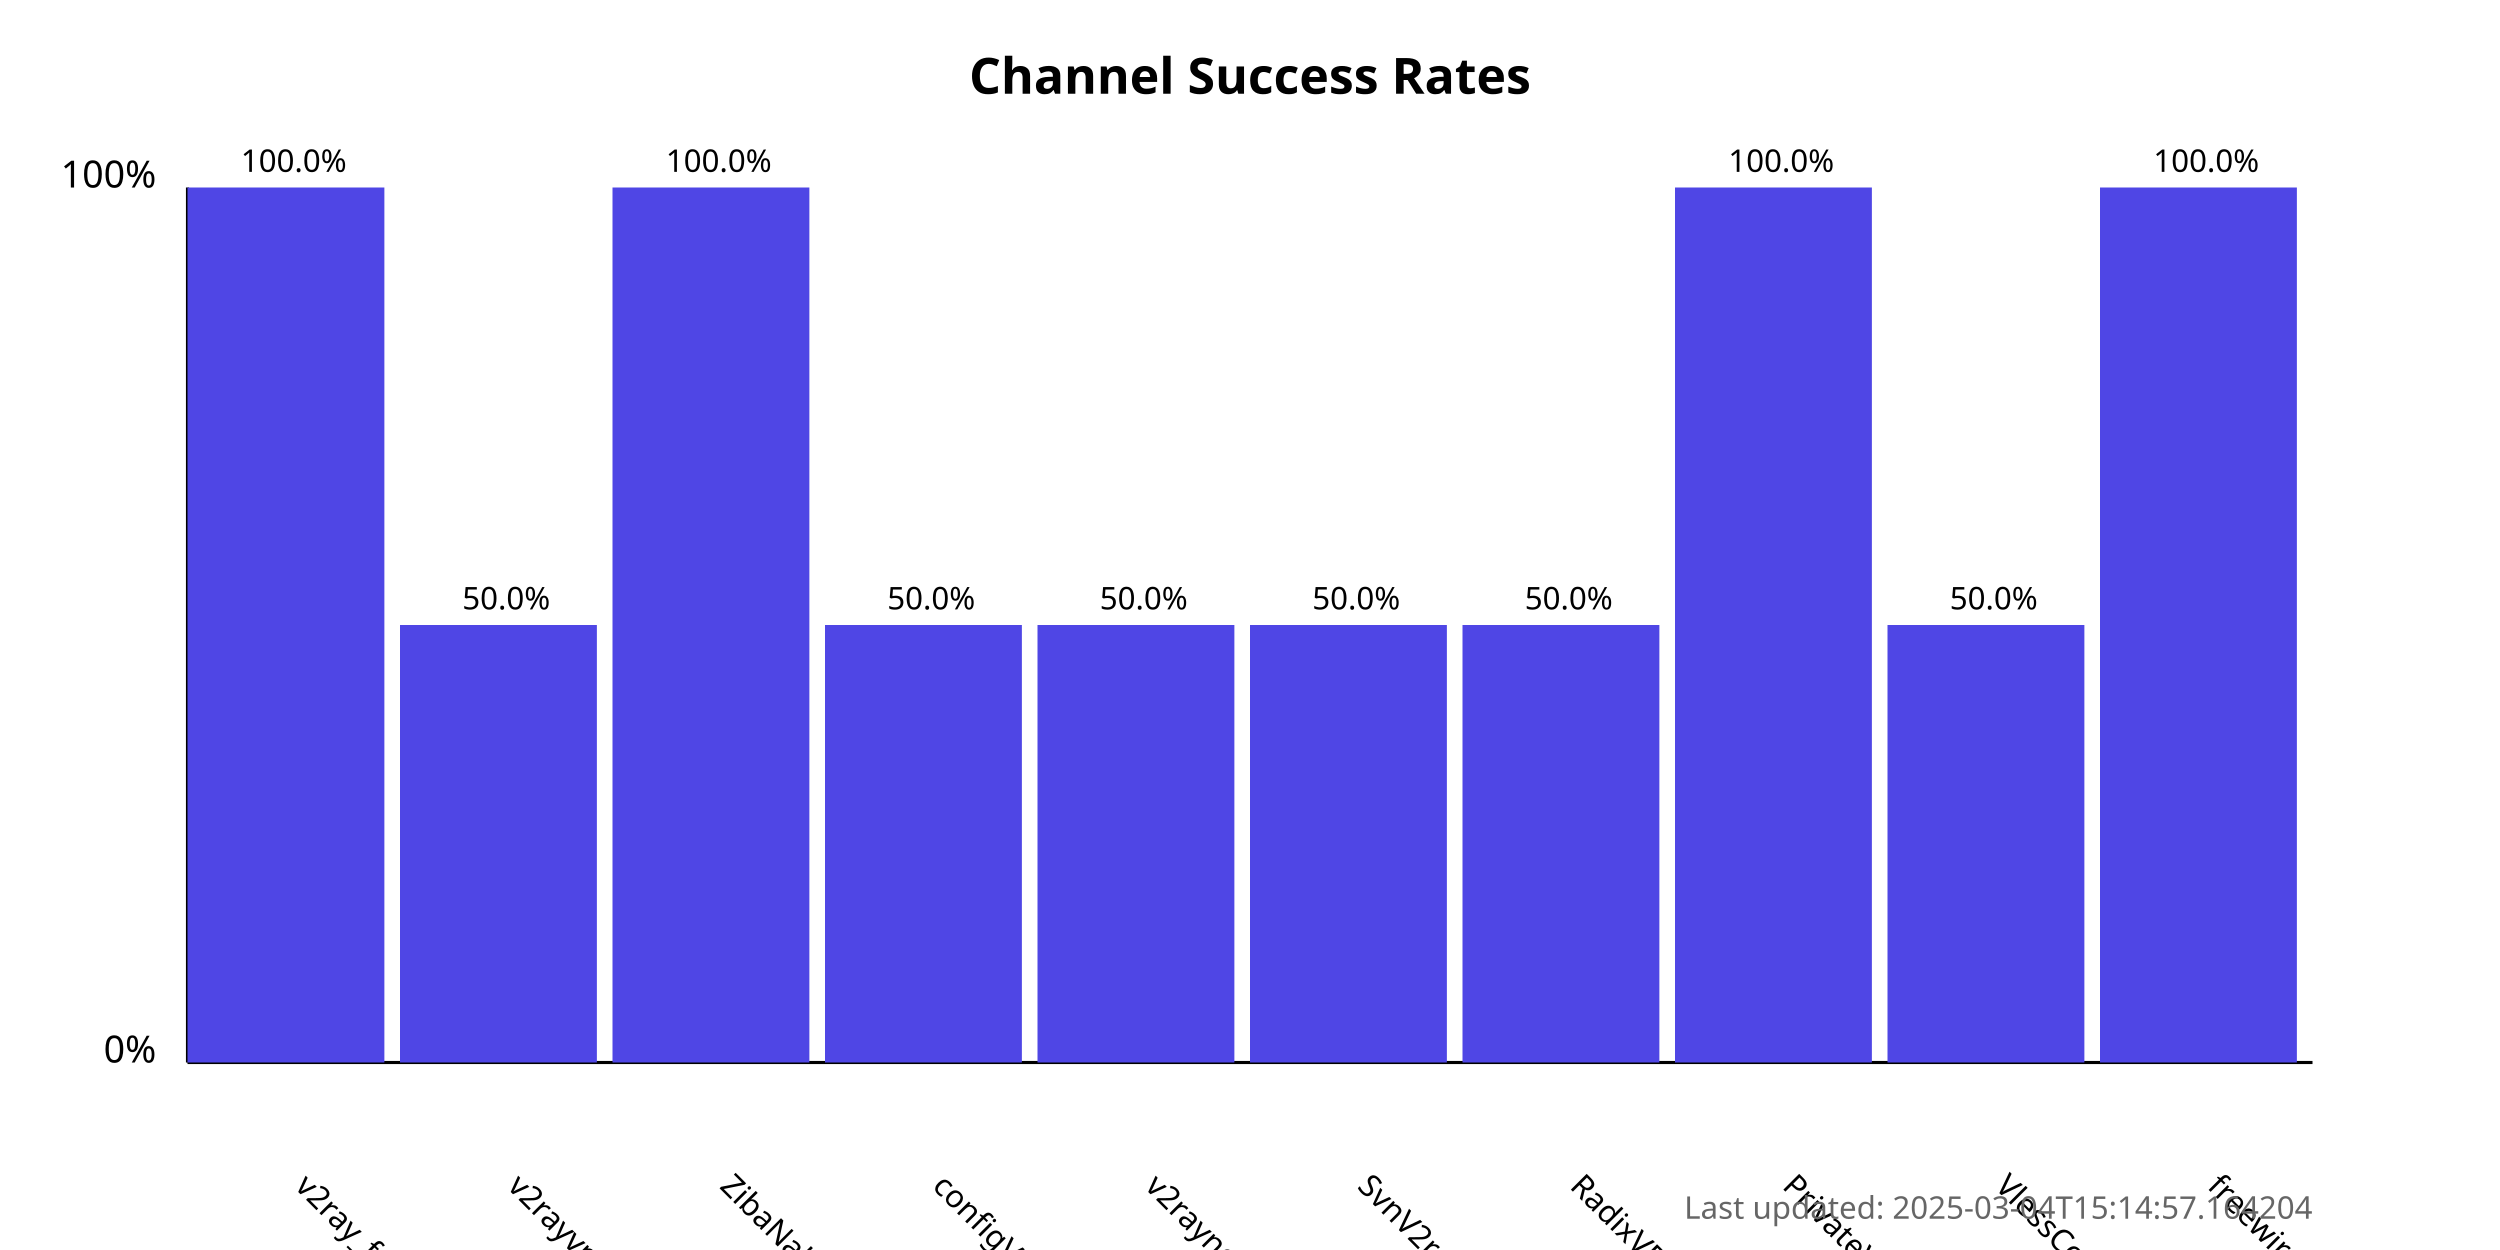
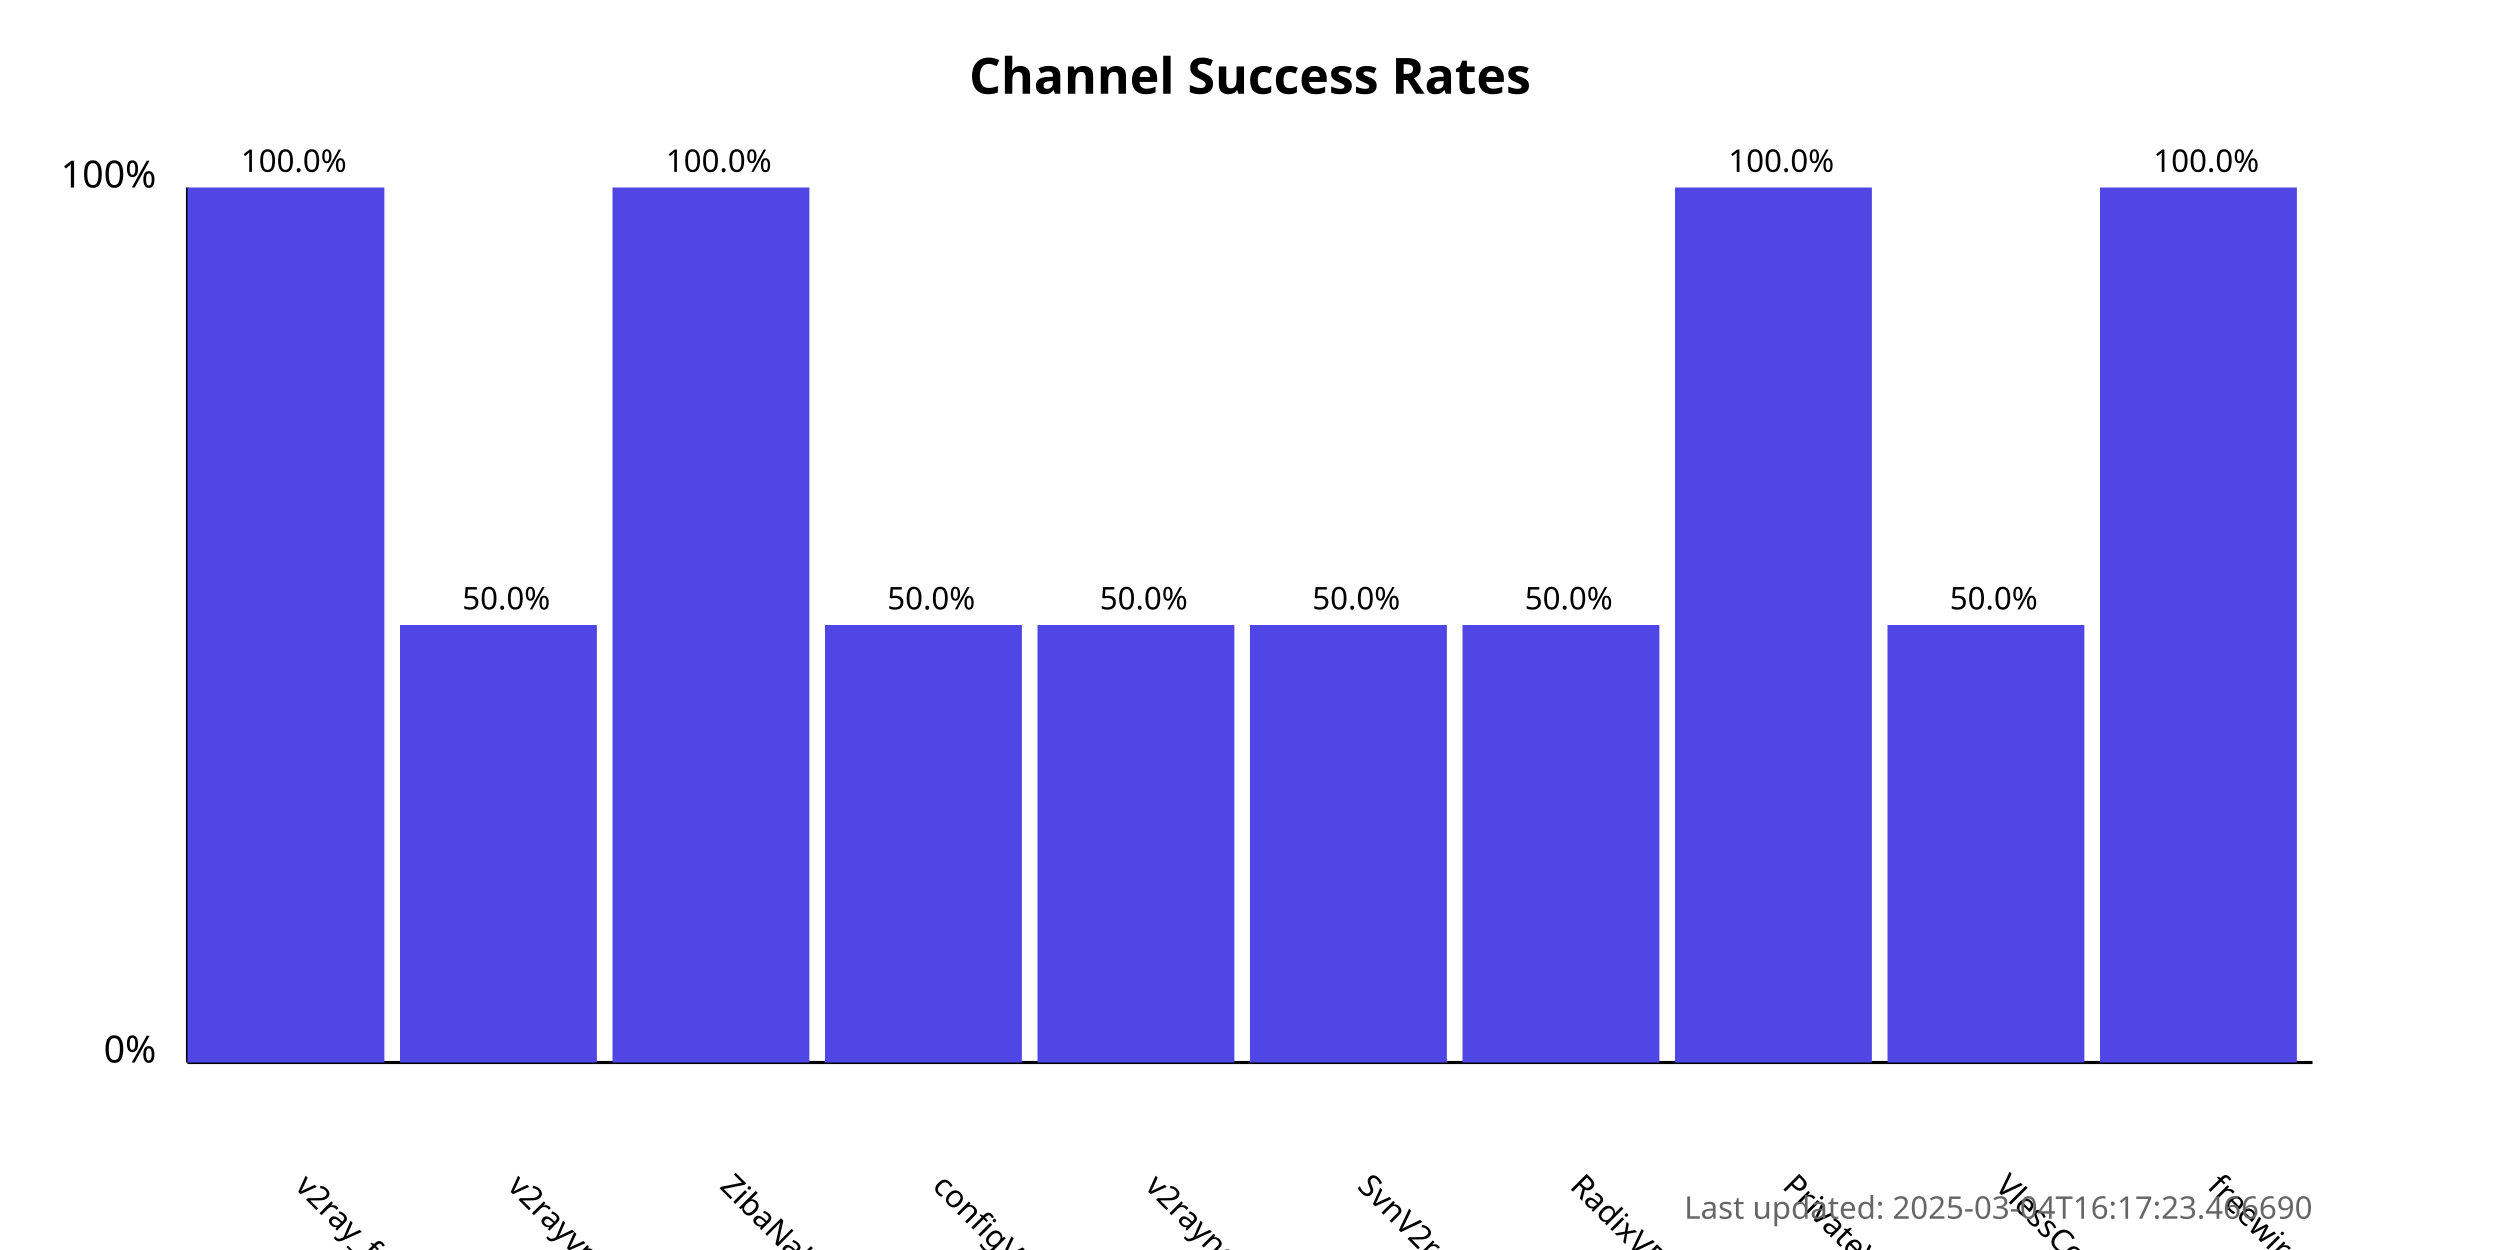
<svg xmlns="http://www.w3.org/2000/svg" width="800" height="400">
  <style>
            .chart-title { font: bold 16px sans-serif; }
            .axis-label { font: 12px sans-serif; }
            .tick-label { font: 10px sans-serif; }
            .bar { fill: #4f46e5; }
            .bar:hover { fill: #6366f1; }
            .timestamp { font: 10px sans-serif; fill: #666; }
        </style>
  <text x="400.0" y="30" text-anchor="middle" class="chart-title">
            Channel Success Rates
        </text>
  <line x1="60" y1="340" x2="60" y2="60" stroke="black" stroke-width="1" />
  <line x1="60" y1="340" x2="740" y2="340" stroke="black" stroke-width="1" />
  <text x="50" y="340" text-anchor="end" class="axis-label">0%</text>
  <text x="50" y="60" text-anchor="end" class="axis-label">100%</text>
  <g>
    <rect x="60" y="60.0" width="63.0" height="280.0" class="bar" />
    <text x="94.0" y="380" transform="rotate(45, 94.0, 380)" text-anchor="start" class="tick-label">
                v2ray_free_conf
            </text>
    <text x="94.0" y="55.0" text-anchor="middle" class="tick-label">
                100.0%
            </text>
  </g>
  <g>
    <rect x="128.0" y="200.0" width="63.0" height="140.0" class="bar" />
    <text x="162.0" y="380" transform="rotate(45, 162.0, 380)" text-anchor="start" class="tick-label">
                v2rayvpno
            </text>
    <text x="162.0" y="195.0" text-anchor="middle" class="tick-label">
                50.0%
            </text>
  </g>
  <g>
    <rect x="196.0" y="60.0" width="63.0" height="280.0" class="bar" />
    <text x="230.0" y="380" transform="rotate(45, 230.0, 380)" text-anchor="start" class="tick-label">
                ZibaNabz
            </text>
    <text x="230.0" y="55.0" text-anchor="middle" class="tick-label">
                100.0%
            </text>
  </g>
  <g>
    <rect x="264.0" y="200.0" width="63.0" height="140.0" class="bar" />
    <text x="298.0" y="380" transform="rotate(45, 298.0, 380)" text-anchor="start" class="tick-label">
                configV2rayForFree
            </text>
    <text x="298.0" y="195.0" text-anchor="middle" class="tick-label">
                50.0%
            </text>
  </g>
  <g>
    <rect x="332.0" y="200.0" width="63.0" height="140.0" class="bar" />
    <text x="366.0" y="380" transform="rotate(45, 366.0, 380)" text-anchor="start" class="tick-label">
                v2rayngvpn
            </text>
    <text x="366.0" y="195.0" text-anchor="middle" class="tick-label">
                50.0%
            </text>
  </g>
  <g>
    <rect x="400.0" y="200.0" width="63.0" height="140.0" class="bar" />
    <text x="434.0" y="380" transform="rotate(45, 434.0, 380)" text-anchor="start" class="tick-label">
                SvnV2ray
            </text>
    <text x="434.0" y="195.0" text-anchor="middle" class="tick-label">
                50.0%
            </text>
  </g>
  <g>
    <rect x="468.0" y="200.0" width="63.0" height="140.0" class="bar" />
    <text x="502.0" y="380" transform="rotate(45, 502.0, 380)" text-anchor="start" class="tick-label">
                RadixVPN
            </text>
    <text x="502.0" y="195.0" text-anchor="middle" class="tick-label">
                50.0%
            </text>
  </g>
  <g>
    <rect x="536.0" y="60.0" width="63.0" height="280.0" class="bar" />
    <text x="570.0" y="380" transform="rotate(45, 570.0, 380)" text-anchor="start" class="tick-label">
                PrivateVPNs
            </text>
    <text x="570.0" y="55.0" text-anchor="middle" class="tick-label">
                100.0%
            </text>
  </g>
  <g>
    <rect x="604.0" y="200.0" width="63.0" height="140.0" class="bar" />
    <text x="638.0" y="380" transform="rotate(45, 638.0, 380)" text-anchor="start" class="tick-label">
                VlessConfig
            </text>
    <text x="638.0" y="195.0" text-anchor="middle" class="tick-label">
                50.0%
            </text>
  </g>
  <g>
    <rect x="672.0" y="60.0" width="63.0" height="280.0" class="bar" />
    <text x="706.0" y="380" transform="rotate(45, 706.0, 380)" text-anchor="start" class="tick-label">
                freewireguard
            </text>
    <text x="706.0" y="55.0" text-anchor="middle" class="tick-label">
                100.0%
            </text>
  </g>
  <text x="740" y="390" text-anchor="end" class="timestamp">
-             Last updated: 2025-03-04T15:14:57.164204
+             Last updated: 2025-03-04T16:17:23.466690
        </text>
</svg>
